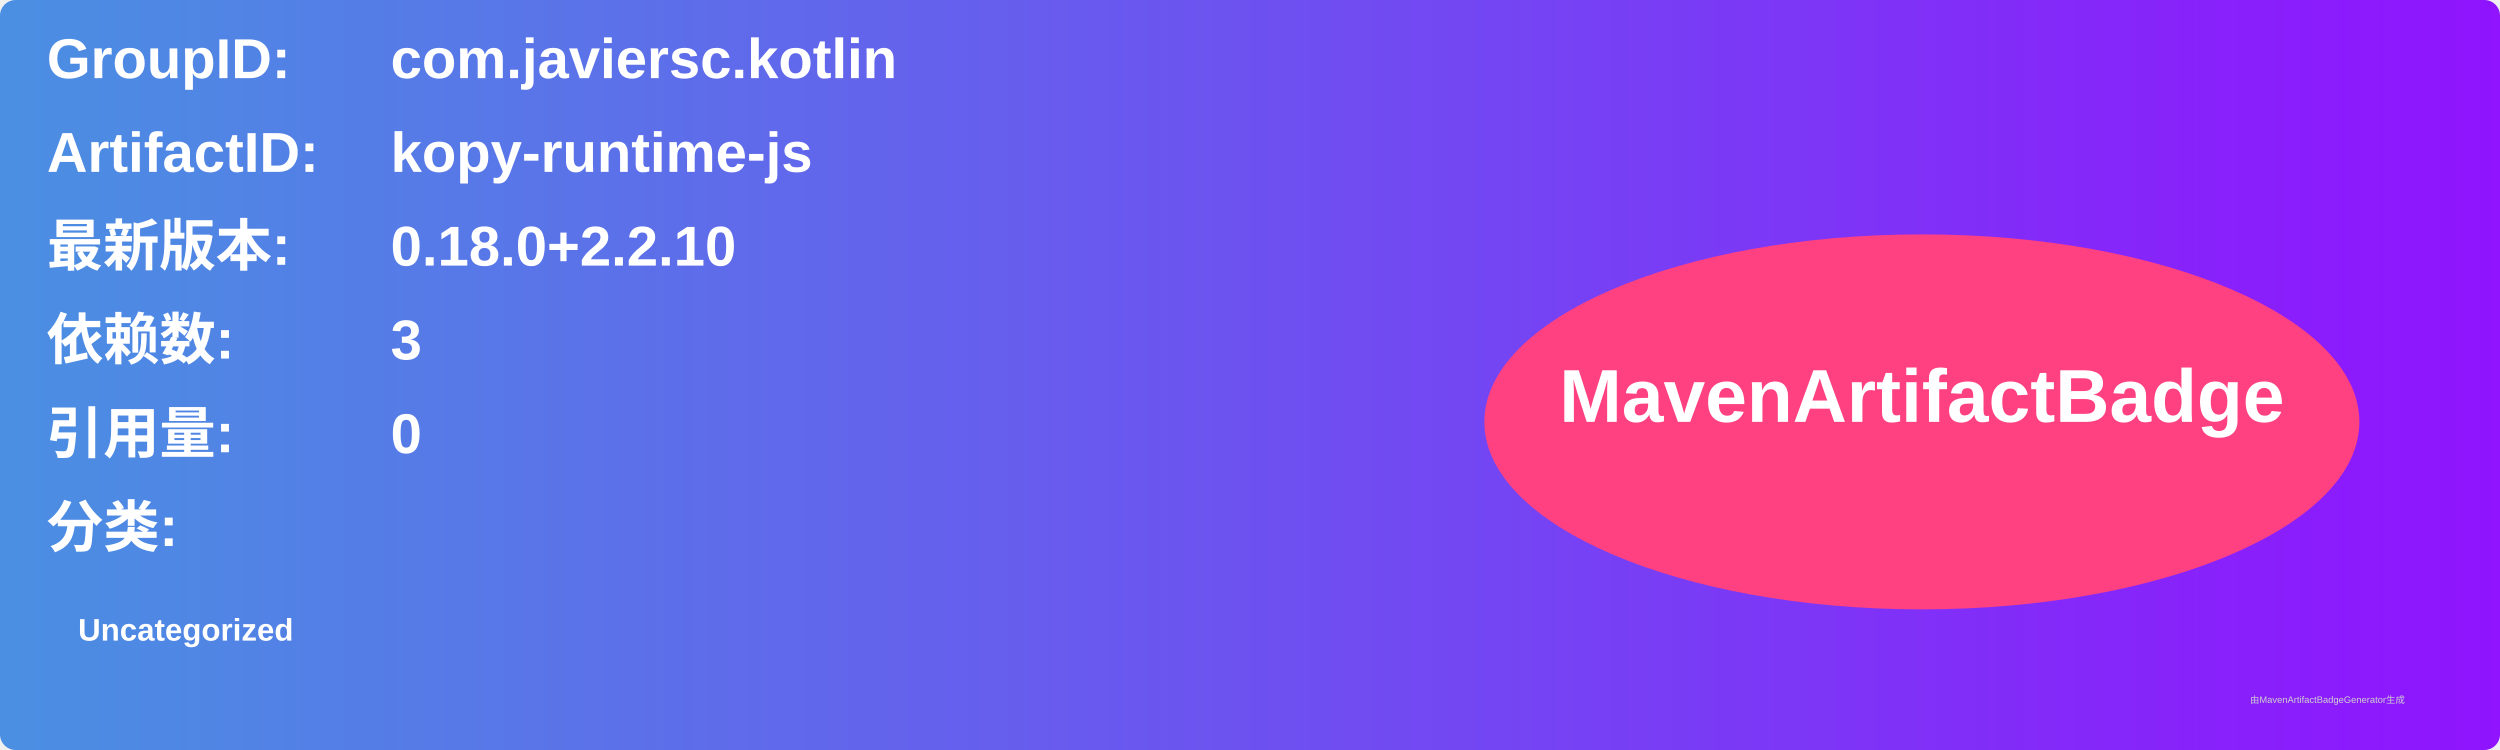
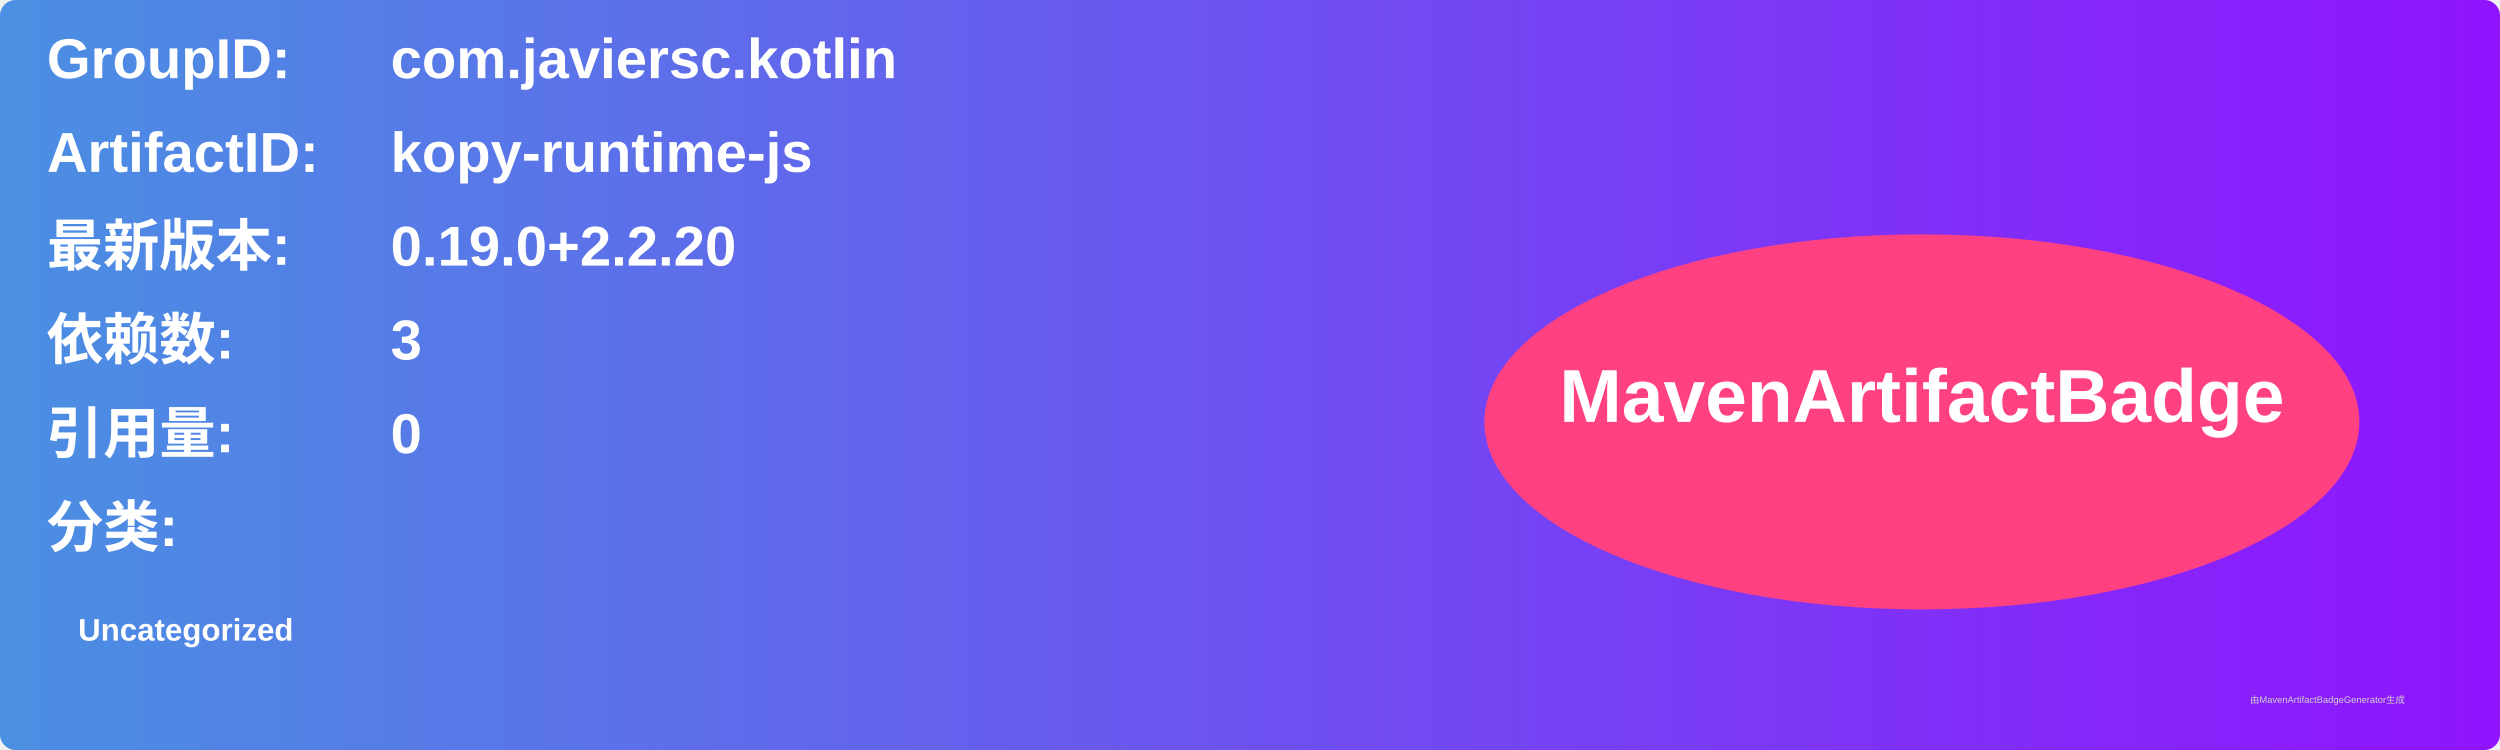
<svg xmlns="http://www.w3.org/2000/svg" width="800" height="240" viewBox="0 0 800 240">
  <linearGradient id="grad" x1="0%" y1="0%" x2="100%" y2="0%">
    <stop offset="0%" stop-color="#4a90e2" />
    <stop offset="100%" stop-color="#9013fe" />
  </linearGradient>
  <rect width="100%" height="100%" rx="5" ry="5" fill="url(#grad)" />
  <g transform="translate(15, 15)">
    <text x="0" y="10" font-family="Arial" font-size="18" fill="white" font-weight="bold" width="260">GroupID:</text>
    <text x="110" y="10" font-family="Arial" font-size="18" fill="white" font-weight="bold" width="460">com.javiersc.kotlin</text>
    <text x="0" y="40" font-family="Arial" font-size="18" fill="white" font-weight="bold" width="260">ArtifactID:</text>
    <text x="110" y="40" font-family="Arial" font-size="18" fill="white" font-weight="bold" width="460">kopy-runtime-js</text>
    <text x="0" y="70" font-family="Arial" font-size="18" fill="white" font-weight="bold">最新版本:</text>
    <text x="110" y="70" font-family="Arial" font-size="18" fill="white" font-weight="bold">
-       <tspan font-weight="bold">0.18.0+2.2.10</tspan>
+       <tspan font-weight="bold">0.19.0+2.2.20</tspan>
    </text>
    <text x="0" y="100" font-family="Arial" font-size="18" fill="white" font-weight="bold">依赖数: </text>
    <text x="110" y="100" font-family="Arial" font-size="18" fill="white">
      <tspan font-weight="bold">3</tspan>
    </text>
    <text x="0" y="130" font-family="Arial" font-size="18" fill="white" font-weight="bold">引用量: </text>
    <text x="110" y="130" font-family="Arial" font-size="18" fill="white">
      <tspan font-weight="bold">0</tspan>
    </text>
    <text x="0" y="160" font-family="Arial" font-size="18" fill="white" font-weight="bold">分类:</text>
    <text x="10" y="190" font-family="Arial" font-size="10" fill="white">
      <tspan font-weight="bold">Uncategorized</tspan>
    </text>
    <ellipse cx="600" cy="120" rx="140" ry="60" fill="#ff4081" />
    <text x="600" y="120" text-anchor="middle" font-family="Arial" font-size="24" fill="white" font-weight="bold">MavenArtifactBadge</text>
  </g>
  <text x="720" y="225" font-family="Arial" font-size="3" fill="#d0d0d0">由MavenArtifactBadgeGenerator生成</text>
</svg>
